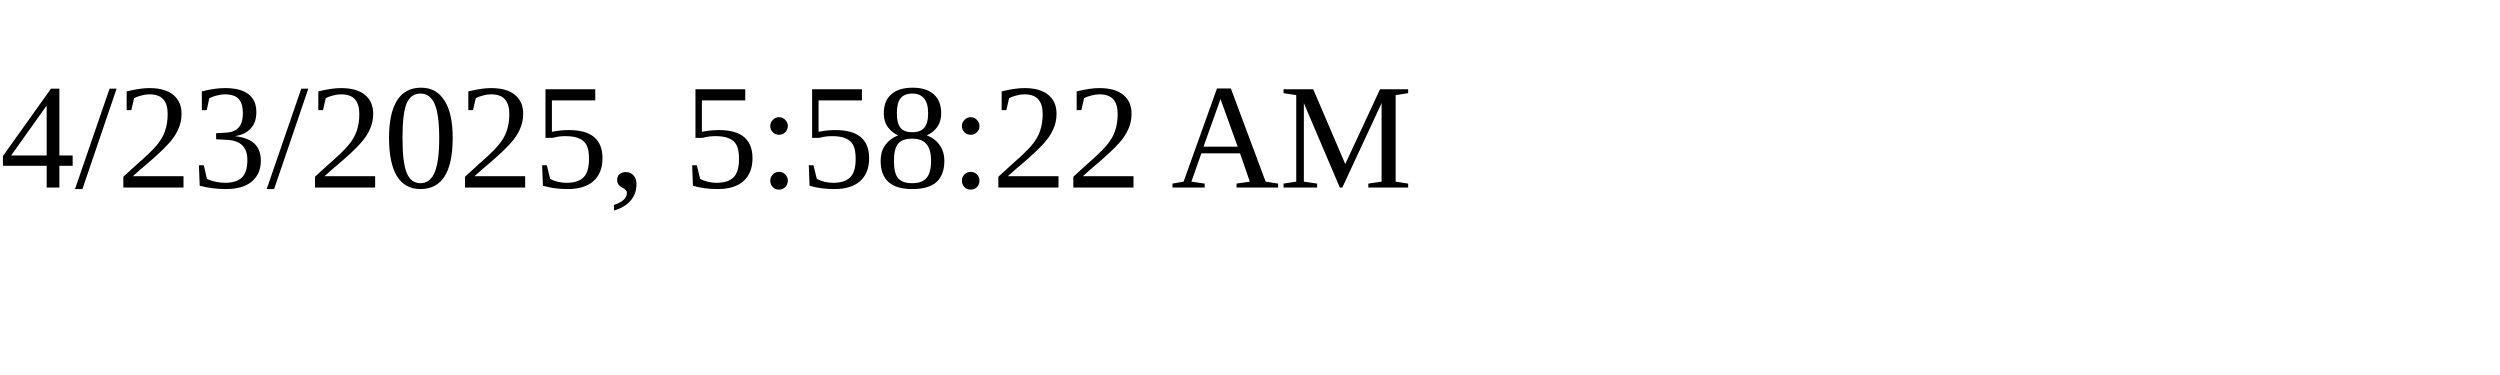
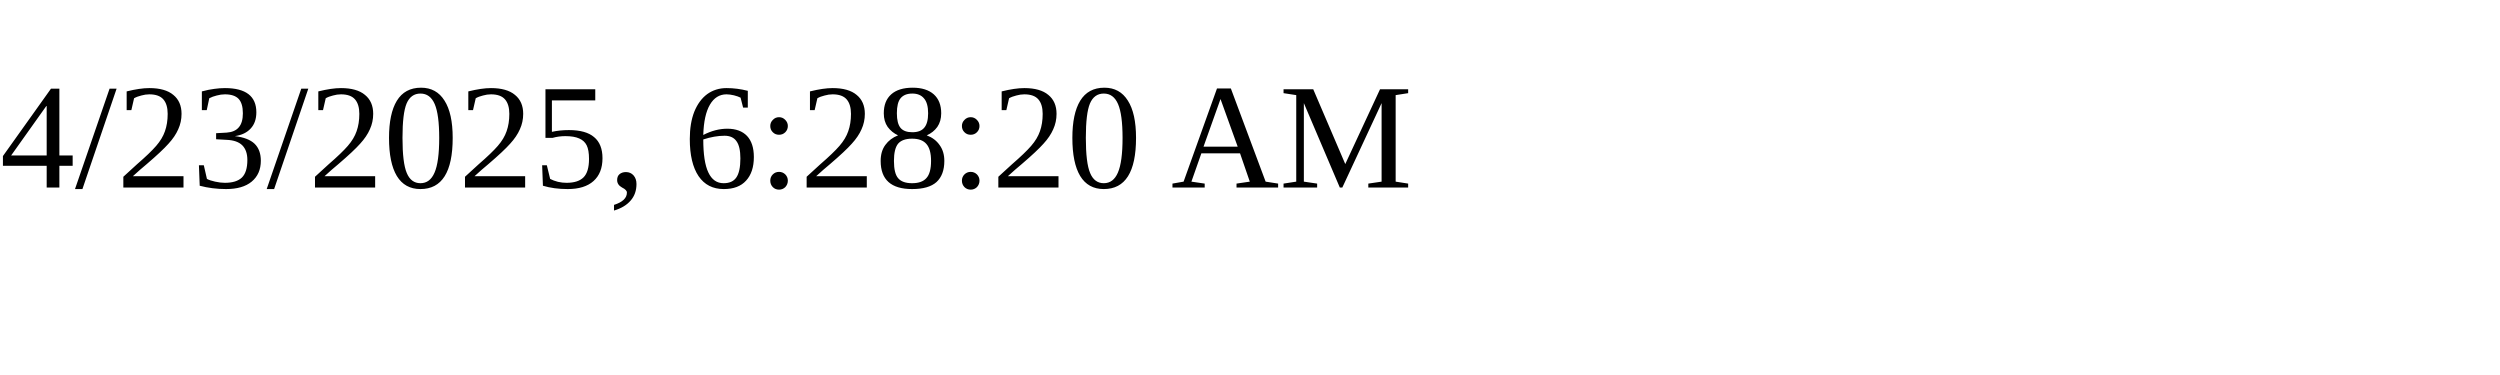
<svg xmlns="http://www.w3.org/2000/svg" height="30" width="200">
-   <text x="0" y="15">4/23/2025, 5:58:22 AM</text>
+   <text x="0" y="15">4/23/2025, 6:28:20 AM</text>
</svg>
